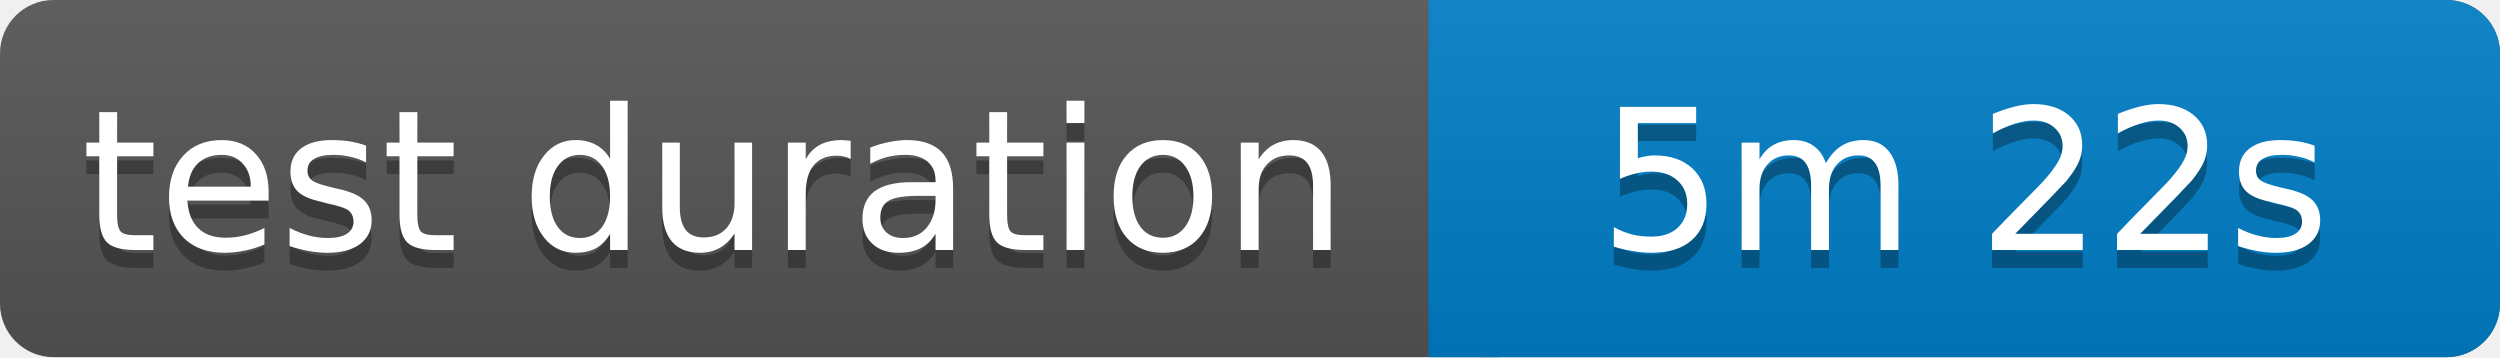
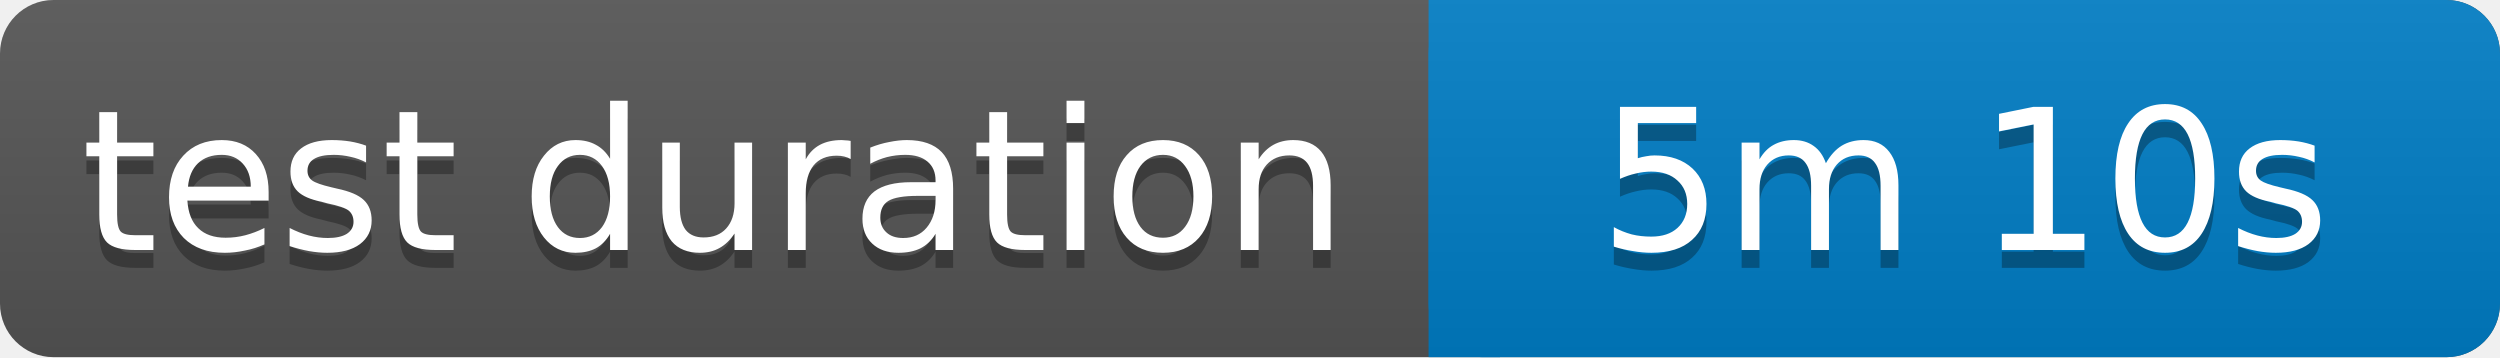
<svg xmlns="http://www.w3.org/2000/svg" width="140" height="20">
  <linearGradient id="b" x2="0" y2="100%">
    <stop offset="0" stop-color="#bbb" stop-opacity=".1" />
    <stop offset="1" stop-opacity=".1" />
  </linearGradient>
  <rect rx="3" width="140" height="20" fill="#555" />
  <rect rx="3" x="80" width="60" height="20" fill="#007ec6" />
  <path fill="#007ec6" d="M80 0h4v20h-4z" />
  <rect rx="3" width="140" height="20" fill="url(#b)" />
  <g fill="#fff" text-anchor="middle" font-family="Verdana,Geneva,DejaVu Sans,sans-serif" font-size="11">
    <text x="40" y="15" fill="#010101" fill-opacity=".3">test duration</text>
    <text x="40" y="14">test duration</text>
-     <text x="110" y="15" fill="#010101" fill-opacity=".3">5m 22s</text>
-     <text x="110" y="14">5m 22s</text>
+     <text x="110" y="15" fill="#010101" fill-opacity=".3">5m 10s</text>
+     <text x="110" y="14">5m 10s</text>
  </g>
</svg>
